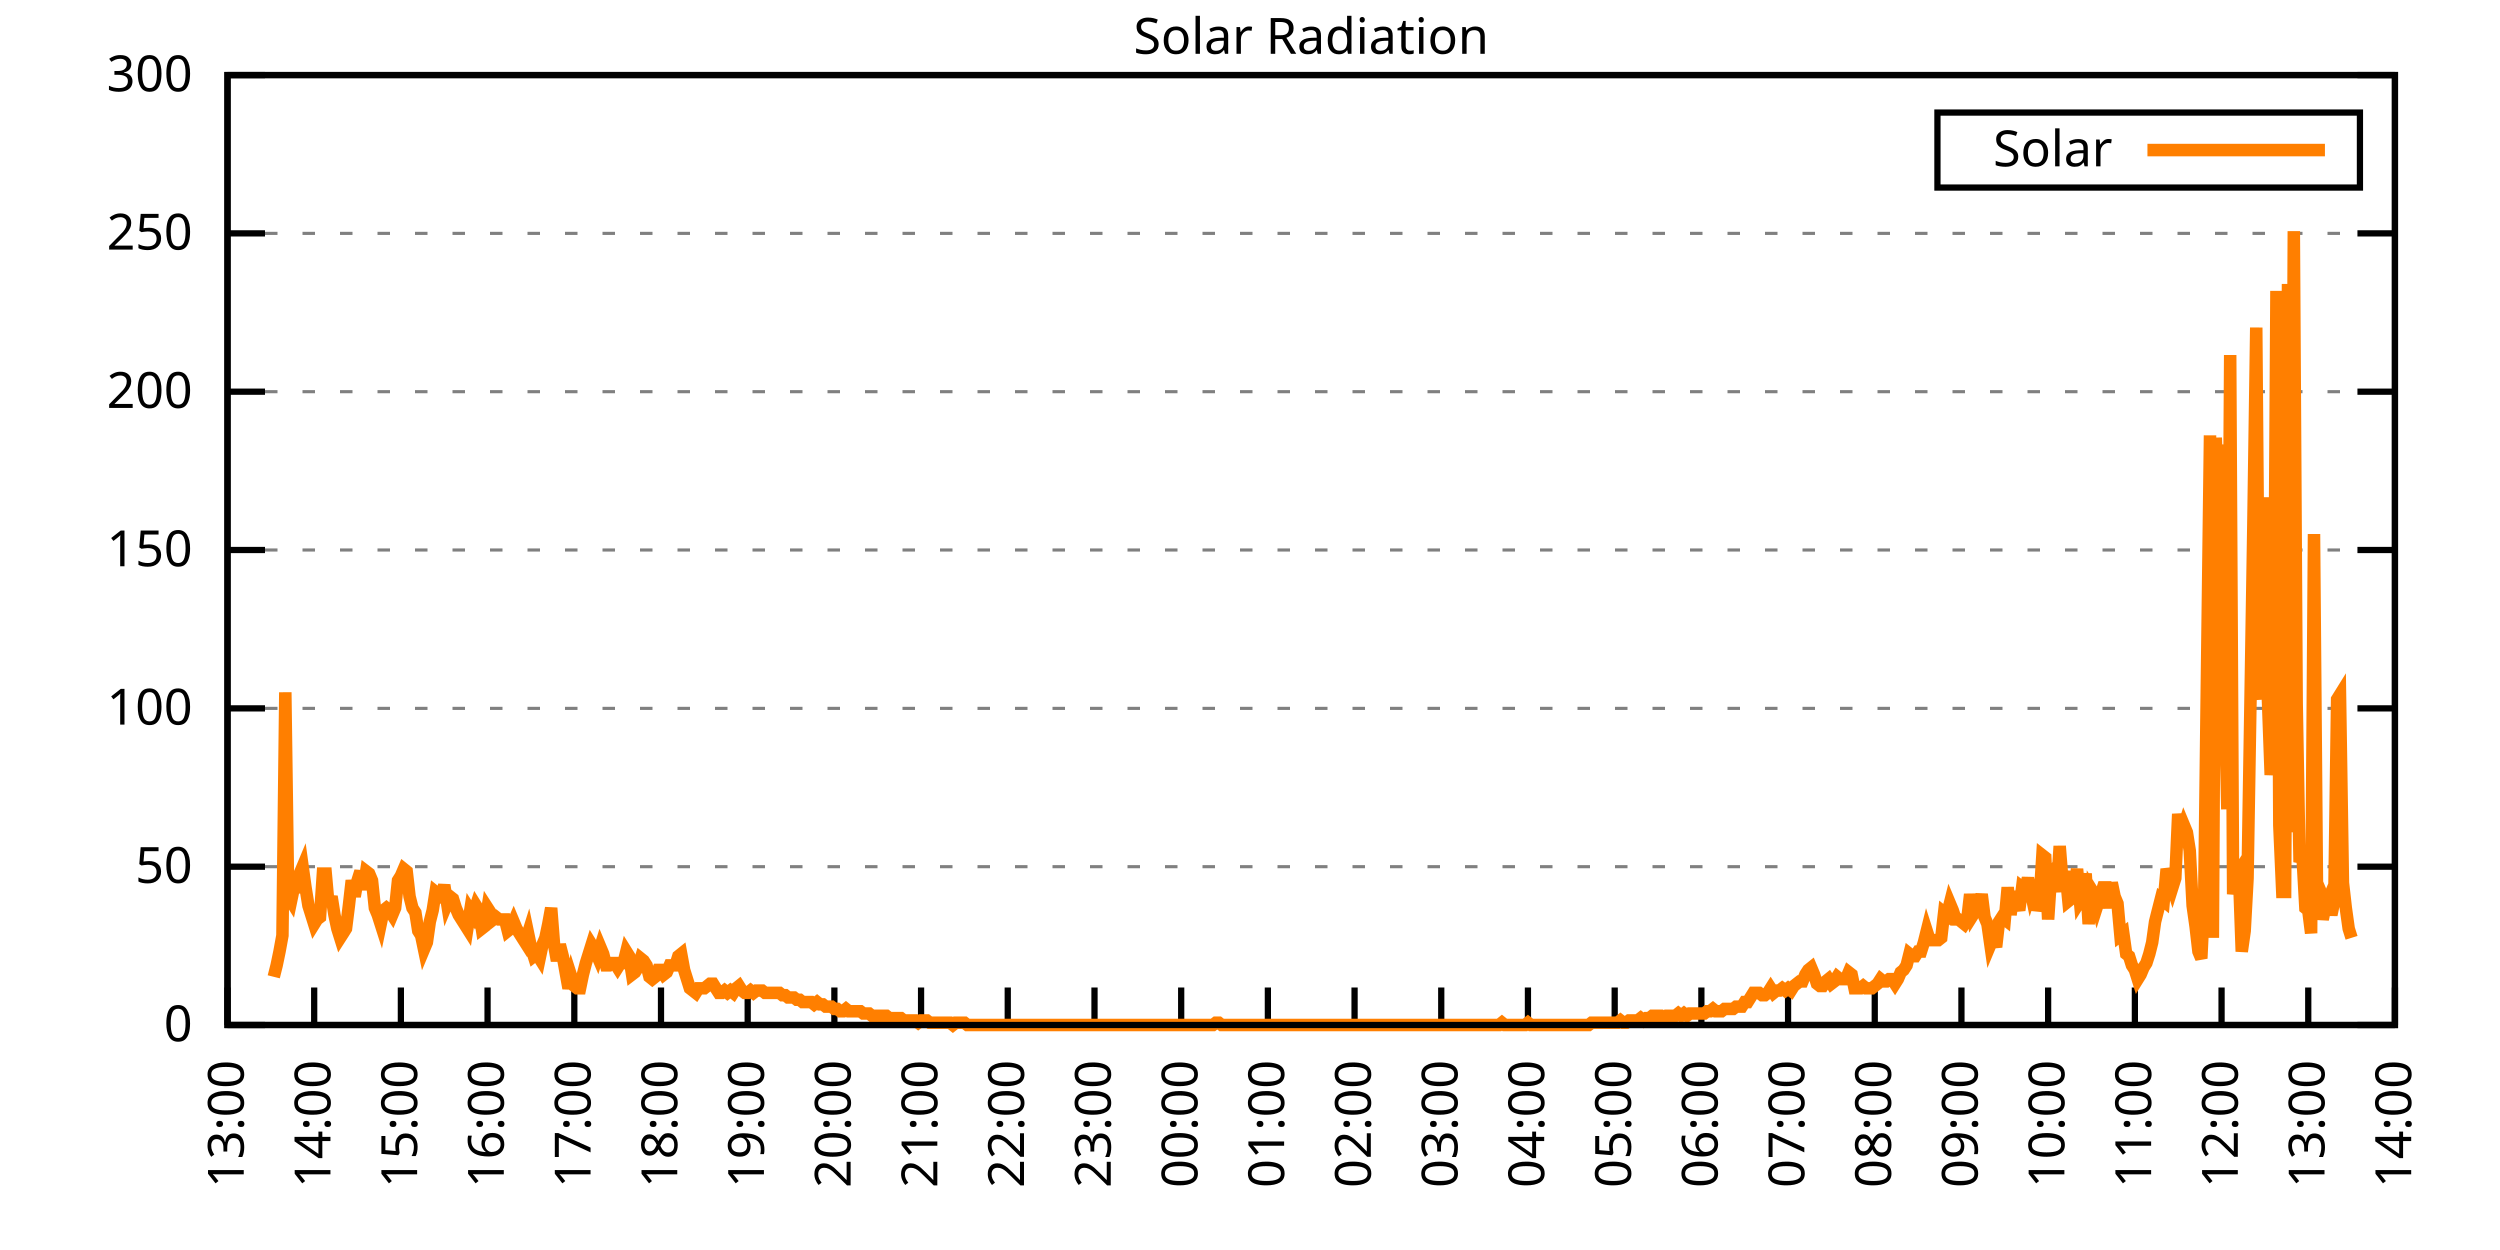
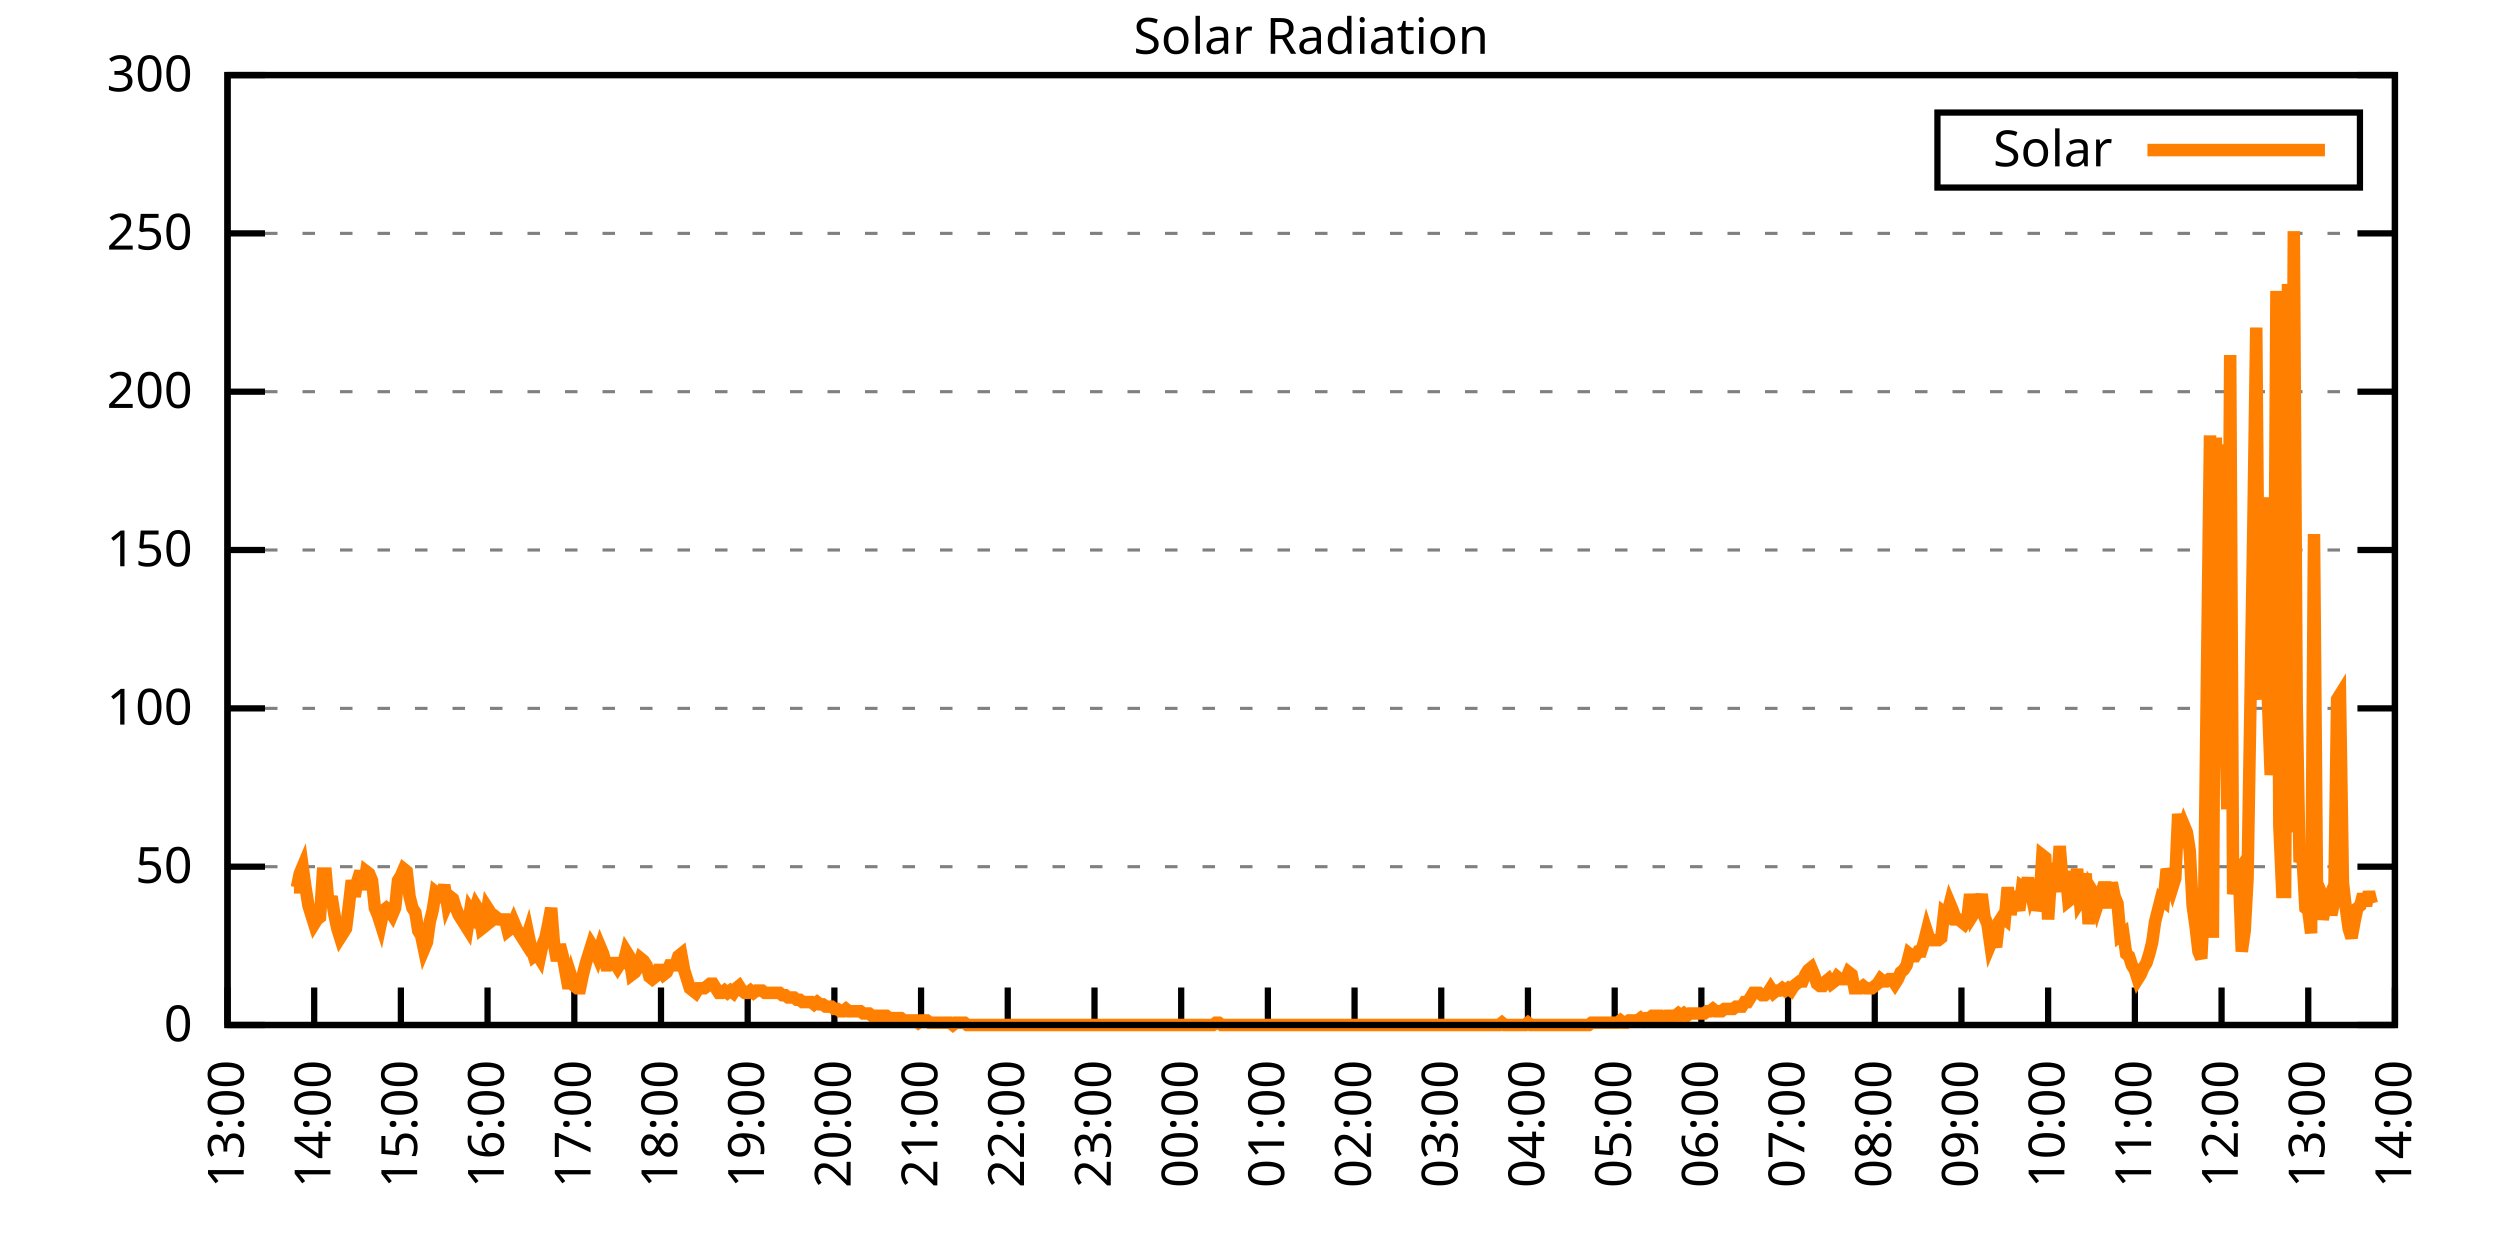
<svg xmlns="http://www.w3.org/2000/svg" xmlns:xlink="http://www.w3.org/1999/xlink" width="400" height="200" viewBox="0 0 400 200">
  <g id="gnuplot_canvas">
    <rect x="0" y="0" width="400" height="200" fill="none" />
    <defs>
      <circle id="gpDot" r="0.5" stroke-width="0.5" stroke="currentColor" />
      <path id="gpPt0" stroke-width="0.333" stroke="currentColor" d="M-1,0 h2 M0,-1 v2" />
      <path id="gpPt1" stroke-width="0.333" stroke="currentColor" d="M-1,-1 L1,1 M1,-1 L-1,1" />
      <path id="gpPt2" stroke-width="0.333" stroke="currentColor" d="M-1,0 L1,0 M0,-1 L0,1 M-1,-1 L1,1 M-1,1 L1,-1" />
      <rect id="gpPt3" stroke-width="0.333" stroke="currentColor" x="-1" y="-1" width="2" height="2" />
      <rect id="gpPt4" stroke-width="0.333" stroke="currentColor" fill="currentColor" x="-1" y="-1" width="2" height="2" />
      <circle id="gpPt5" stroke-width="0.333" stroke="currentColor" cx="0" cy="0" r="1" />
      <use xlink:href="#gpPt5" id="gpPt6" fill="currentColor" stroke="none" />
      <path id="gpPt7" stroke-width="0.333" stroke="currentColor" d="M0,-1.33 L-1.33,0.67 L1.33,0.67 z" />
      <use xlink:href="#gpPt7" id="gpPt8" fill="currentColor" stroke="none" />
      <use xlink:href="#gpPt7" id="gpPt9" stroke="currentColor" transform="rotate(180)" />
      <use xlink:href="#gpPt9" id="gpPt10" fill="currentColor" stroke="none" />
      <use xlink:href="#gpPt3" id="gpPt11" stroke="currentColor" transform="rotate(45)" />
      <use xlink:href="#gpPt11" id="gpPt12" fill="currentColor" stroke="none" />
      <path id="gpPt13" stroke-width="0.333" stroke="currentColor" d="M0,1.330 L1.265,0.411 L0.782,-1.067 L-0.782,-1.076 L-1.265,0.411 z" />
      <use xlink:href="#gpPt13" id="gpPt14" fill="currentColor" stroke="none" />
      <filter id="textbox" filterUnits="objectBoundingBox" x="0" y="0" height="1" width="1">
        <feFlood flood-color="white" flood-opacity="1" result="bgnd" />
        <feComposite in="SourceGraphic" in2="bgnd" operator="atop" />
      </filter>
      <filter id="greybox" filterUnits="objectBoundingBox" x="0" y="0" height="1" width="1">
        <feFlood flood-color="lightgrey" flood-opacity="1" result="grey" />
        <feComposite in="SourceGraphic" in2="grey" operator="atop" />
      </filter>
    </defs>
    <g fill="none" color="white" stroke="currentColor" stroke-width="1.00" stroke-linecap="butt" stroke-linejoin="miter">
</g>
    <g fill="none" color="black" stroke="currentColor" stroke-width="1.00" stroke-linecap="butt" stroke-linejoin="miter">
      <g stroke="none" shape-rendering="crispEdges">
        <polygon fill="rgb(255, 255, 255)" points="36.40,164.00 383.18,164.00 383.18,12.02 36.40,12.02 " />
      </g>
    </g>
    <g fill="none" color="black" stroke="currentColor" stroke-width="1.00" stroke-linecap="butt" stroke-linejoin="miter">
</g>
    <g fill="none" color="black" stroke="black" stroke-width="0.50" stroke-linecap="butt" stroke-linejoin="miter">
</g>
    <g fill="none" color="gray" stroke="currentColor" stroke-width="0.50" stroke-linecap="butt" stroke-linejoin="miter">
      <path stroke="gray" stroke-dasharray="2,4" class="gridline" d="M36.40,164.00 L383.19,164.00  " />
    </g>
    <g fill="none" color="gray" stroke="gray" stroke-width="1.00" stroke-linecap="butt" stroke-linejoin="miter">
</g>
    <g fill="none" color="black" stroke="currentColor" stroke-width="1.00" stroke-linecap="butt" stroke-linejoin="miter">
      <path stroke="black" d="M36.40,164.00 L42.40,164.00 M383.19,164.00 L377.19,164.00  " />
      <g transform="translate(30.80,166.60)" stroke="none" fill="black" font-family="Sans" font-size="8.00" text-anchor="end">
        <text>
          <tspan font-family="Sans"> 0</tspan>
        </text>
      </g>
    </g>
    <g fill="none" color="black" stroke="currentColor" stroke-width="1.00" stroke-linecap="butt" stroke-linejoin="miter">
</g>
    <g fill="none" color="black" stroke="black" stroke-width="0.50" stroke-linecap="butt" stroke-linejoin="miter">
</g>
    <g fill="none" color="gray" stroke="currentColor" stroke-width="0.50" stroke-linecap="butt" stroke-linejoin="miter">
      <path stroke="gray" stroke-dasharray="2,4" class="gridline" d="M36.40,138.67 L383.19,138.67  " />
    </g>
    <g fill="none" color="gray" stroke="gray" stroke-width="1.00" stroke-linecap="butt" stroke-linejoin="miter">
</g>
    <g fill="none" color="black" stroke="currentColor" stroke-width="1.00" stroke-linecap="butt" stroke-linejoin="miter">
      <path stroke="black" d="M36.40,138.67 L42.40,138.67 M383.19,138.67 L377.19,138.67  " />
      <g transform="translate(30.80,141.27)" stroke="none" fill="black" font-family="Sans" font-size="8.00" text-anchor="end">
        <text>
          <tspan font-family="Sans"> 50</tspan>
        </text>
      </g>
    </g>
    <g fill="none" color="black" stroke="currentColor" stroke-width="1.00" stroke-linecap="butt" stroke-linejoin="miter">
</g>
    <g fill="none" color="black" stroke="black" stroke-width="0.50" stroke-linecap="butt" stroke-linejoin="miter">
</g>
    <g fill="none" color="gray" stroke="currentColor" stroke-width="0.50" stroke-linecap="butt" stroke-linejoin="miter">
      <path stroke="gray" stroke-dasharray="2,4" class="gridline" d="M36.40,113.34 L383.19,113.34  " />
    </g>
    <g fill="none" color="gray" stroke="gray" stroke-width="1.00" stroke-linecap="butt" stroke-linejoin="miter">
</g>
    <g fill="none" color="black" stroke="currentColor" stroke-width="1.00" stroke-linecap="butt" stroke-linejoin="miter">
      <path stroke="black" d="M36.40,113.34 L42.40,113.34 M383.19,113.34 L377.19,113.34  " />
      <g transform="translate(30.80,115.94)" stroke="none" fill="black" font-family="Sans" font-size="8.00" text-anchor="end">
        <text>
          <tspan font-family="Sans"> 100</tspan>
        </text>
      </g>
    </g>
    <g fill="none" color="black" stroke="currentColor" stroke-width="1.00" stroke-linecap="butt" stroke-linejoin="miter">
</g>
    <g fill="none" color="black" stroke="black" stroke-width="0.50" stroke-linecap="butt" stroke-linejoin="miter">
</g>
    <g fill="none" color="gray" stroke="currentColor" stroke-width="0.50" stroke-linecap="butt" stroke-linejoin="miter">
      <path stroke="gray" stroke-dasharray="2,4" class="gridline" d="M36.40,88.00 L383.19,88.00  " />
    </g>
    <g fill="none" color="gray" stroke="gray" stroke-width="1.00" stroke-linecap="butt" stroke-linejoin="miter">
</g>
    <g fill="none" color="black" stroke="currentColor" stroke-width="1.00" stroke-linecap="butt" stroke-linejoin="miter">
      <path stroke="black" d="M36.40,88.00 L42.40,88.00 M383.19,88.00 L377.19,88.00  " />
      <g transform="translate(30.80,90.60)" stroke="none" fill="black" font-family="Sans" font-size="8.00" text-anchor="end">
        <text>
          <tspan font-family="Sans"> 150</tspan>
        </text>
      </g>
    </g>
    <g fill="none" color="black" stroke="currentColor" stroke-width="1.00" stroke-linecap="butt" stroke-linejoin="miter">
</g>
    <g fill="none" color="black" stroke="black" stroke-width="0.50" stroke-linecap="butt" stroke-linejoin="miter">
</g>
    <g fill="none" color="gray" stroke="currentColor" stroke-width="0.50" stroke-linecap="butt" stroke-linejoin="miter">
      <path stroke="gray" stroke-dasharray="2,4" class="gridline" d="M36.40,62.67 L383.19,62.67  " />
    </g>
    <g fill="none" color="gray" stroke="gray" stroke-width="1.00" stroke-linecap="butt" stroke-linejoin="miter">
</g>
    <g fill="none" color="black" stroke="currentColor" stroke-width="1.00" stroke-linecap="butt" stroke-linejoin="miter">
      <path stroke="black" d="M36.40,62.67 L42.40,62.67 M383.19,62.67 L377.19,62.67  " />
      <g transform="translate(30.80,65.27)" stroke="none" fill="black" font-family="Sans" font-size="8.00" text-anchor="end">
        <text>
          <tspan font-family="Sans"> 200</tspan>
        </text>
      </g>
    </g>
    <g fill="none" color="black" stroke="currentColor" stroke-width="1.00" stroke-linecap="butt" stroke-linejoin="miter">
</g>
    <g fill="none" color="black" stroke="black" stroke-width="0.50" stroke-linecap="butt" stroke-linejoin="miter">
</g>
    <g fill="none" color="gray" stroke="currentColor" stroke-width="0.50" stroke-linecap="butt" stroke-linejoin="miter">
      <path stroke="gray" stroke-dasharray="2,4" class="gridline" d="M36.40,37.34 L383.19,37.34  " />
    </g>
    <g fill="none" color="gray" stroke="gray" stroke-width="1.00" stroke-linecap="butt" stroke-linejoin="miter">
</g>
    <g fill="none" color="black" stroke="currentColor" stroke-width="1.00" stroke-linecap="butt" stroke-linejoin="miter">
      <path stroke="black" d="M36.40,37.34 L42.40,37.34 M383.19,37.34 L377.19,37.34  " />
      <g transform="translate(30.80,39.94)" stroke="none" fill="black" font-family="Sans" font-size="8.00" text-anchor="end">
        <text>
          <tspan font-family="Sans"> 250</tspan>
        </text>
      </g>
    </g>
    <g fill="none" color="black" stroke="currentColor" stroke-width="1.00" stroke-linecap="butt" stroke-linejoin="miter">
</g>
    <g fill="none" color="black" stroke="black" stroke-width="0.50" stroke-linecap="butt" stroke-linejoin="miter">
</g>
    <g fill="none" color="gray" stroke="currentColor" stroke-width="0.50" stroke-linecap="butt" stroke-linejoin="miter">
      <path stroke="gray" stroke-dasharray="2,4" class="gridline" d="M36.40,12.01 L383.19,12.01  " />
    </g>
    <g fill="none" color="gray" stroke="gray" stroke-width="1.00" stroke-linecap="butt" stroke-linejoin="miter">
</g>
    <g fill="none" color="black" stroke="currentColor" stroke-width="1.00" stroke-linecap="butt" stroke-linejoin="miter">
      <path stroke="black" d="M36.40,12.01 L42.40,12.01 M383.19,12.01 L377.19,12.01  " />
      <g transform="translate(30.80,14.61)" stroke="none" fill="black" font-family="Sans" font-size="8.00" text-anchor="end">
        <text>
          <tspan font-family="Sans"> 300</tspan>
        </text>
      </g>
    </g>
    <g fill="none" color="black" stroke="currentColor" stroke-width="1.00" stroke-linecap="butt" stroke-linejoin="miter">
      <path stroke="black" d="M36.40,164.00 L36.40,158.00  " />
      <g transform="translate(39.00,169.60) rotate(270.00)" stroke="none" fill="black" font-family="Sans" font-size="8.00" text-anchor="end">
        <text>
          <tspan font-family="Sans">13:00</tspan>
        </text>
      </g>
    </g>
    <g fill="none" color="black" stroke="currentColor" stroke-width="1.00" stroke-linecap="butt" stroke-linejoin="miter">
      <path stroke="black" d="M50.27,164.00 L50.27,158.00  " />
      <g transform="translate(52.87,169.60) rotate(270.00)" stroke="none" fill="black" font-family="Sans" font-size="8.00" text-anchor="end">
        <text>
          <tspan font-family="Sans">14:00</tspan>
        </text>
      </g>
    </g>
    <g fill="none" color="black" stroke="currentColor" stroke-width="1.00" stroke-linecap="butt" stroke-linejoin="miter">
      <path stroke="black" d="M64.14,164.00 L64.14,158.00  " />
      <g transform="translate(66.74,169.60) rotate(270.00)" stroke="none" fill="black" font-family="Sans" font-size="8.00" text-anchor="end">
        <text>
          <tspan font-family="Sans">15:00</tspan>
        </text>
      </g>
    </g>
    <g fill="none" color="black" stroke="currentColor" stroke-width="1.00" stroke-linecap="butt" stroke-linejoin="miter">
      <path stroke="black" d="M78.01,164.00 L78.01,158.00  " />
      <g transform="translate(80.61,169.60) rotate(270.00)" stroke="none" fill="black" font-family="Sans" font-size="8.00" text-anchor="end">
        <text>
          <tspan font-family="Sans">16:00</tspan>
        </text>
      </g>
    </g>
    <g fill="none" color="black" stroke="currentColor" stroke-width="1.00" stroke-linecap="butt" stroke-linejoin="miter">
      <path stroke="black" d="M91.89,164.00 L91.89,158.00  " />
      <g transform="translate(94.49,169.60) rotate(270.00)" stroke="none" fill="black" font-family="Sans" font-size="8.00" text-anchor="end">
        <text>
          <tspan font-family="Sans">17:00</tspan>
        </text>
      </g>
    </g>
    <g fill="none" color="black" stroke="currentColor" stroke-width="1.00" stroke-linecap="butt" stroke-linejoin="miter">
      <path stroke="black" d="M105.76,164.00 L105.76,158.00  " />
      <g transform="translate(108.36,169.60) rotate(270.00)" stroke="none" fill="black" font-family="Sans" font-size="8.00" text-anchor="end">
        <text>
          <tspan font-family="Sans">18:00</tspan>
        </text>
      </g>
    </g>
    <g fill="none" color="black" stroke="currentColor" stroke-width="1.00" stroke-linecap="butt" stroke-linejoin="miter">
      <path stroke="black" d="M119.63,164.00 L119.63,158.00  " />
      <g transform="translate(122.23,169.60) rotate(270.00)" stroke="none" fill="black" font-family="Sans" font-size="8.00" text-anchor="end">
        <text>
          <tspan font-family="Sans">19:00</tspan>
        </text>
      </g>
    </g>
    <g fill="none" color="black" stroke="currentColor" stroke-width="1.00" stroke-linecap="butt" stroke-linejoin="miter">
      <path stroke="black" d="M133.50,164.00 L133.50,158.00  " />
      <g transform="translate(136.10,169.60) rotate(270.00)" stroke="none" fill="black" font-family="Sans" font-size="8.00" text-anchor="end">
        <text>
          <tspan font-family="Sans">20:00</tspan>
        </text>
      </g>
    </g>
    <g fill="none" color="black" stroke="currentColor" stroke-width="1.00" stroke-linecap="butt" stroke-linejoin="miter">
      <path stroke="black" d="M147.37,164.00 L147.37,158.00  " />
      <g transform="translate(149.97,169.60) rotate(270.00)" stroke="none" fill="black" font-family="Sans" font-size="8.00" text-anchor="end">
        <text>
          <tspan font-family="Sans">21:00</tspan>
        </text>
      </g>
    </g>
    <g fill="none" color="black" stroke="currentColor" stroke-width="1.00" stroke-linecap="butt" stroke-linejoin="miter">
      <path stroke="black" d="M161.24,164.00 L161.24,158.00  " />
      <g transform="translate(163.84,169.60) rotate(270.00)" stroke="none" fill="black" font-family="Sans" font-size="8.00" text-anchor="end">
        <text>
          <tspan font-family="Sans">22:00</tspan>
        </text>
      </g>
    </g>
    <g fill="none" color="black" stroke="currentColor" stroke-width="1.00" stroke-linecap="butt" stroke-linejoin="miter">
      <path stroke="black" d="M175.12,164.00 L175.12,158.00  " />
      <g transform="translate(177.72,169.60) rotate(270.00)" stroke="none" fill="black" font-family="Sans" font-size="8.00" text-anchor="end">
        <text>
          <tspan font-family="Sans">23:00</tspan>
        </text>
      </g>
    </g>
    <g fill="none" color="black" stroke="currentColor" stroke-width="1.00" stroke-linecap="butt" stroke-linejoin="miter">
      <path stroke="black" d="M188.99,164.00 L188.99,158.00  " />
      <g transform="translate(191.59,169.60) rotate(270.00)" stroke="none" fill="black" font-family="Sans" font-size="8.00" text-anchor="end">
        <text>
          <tspan font-family="Sans">00:00</tspan>
        </text>
      </g>
    </g>
    <g fill="none" color="black" stroke="currentColor" stroke-width="1.00" stroke-linecap="butt" stroke-linejoin="miter">
      <path stroke="black" d="M202.86,164.00 L202.86,158.00  " />
      <g transform="translate(205.46,169.60) rotate(270.00)" stroke="none" fill="black" font-family="Sans" font-size="8.00" text-anchor="end">
        <text>
          <tspan font-family="Sans">01:00</tspan>
        </text>
      </g>
    </g>
    <g fill="none" color="black" stroke="currentColor" stroke-width="1.00" stroke-linecap="butt" stroke-linejoin="miter">
      <path stroke="black" d="M216.73,164.00 L216.73,158.00  " />
      <g transform="translate(219.33,169.60) rotate(270.00)" stroke="none" fill="black" font-family="Sans" font-size="8.00" text-anchor="end">
        <text>
          <tspan font-family="Sans">02:00</tspan>
        </text>
      </g>
    </g>
    <g fill="none" color="black" stroke="currentColor" stroke-width="1.00" stroke-linecap="butt" stroke-linejoin="miter">
      <path stroke="black" d="M230.60,164.00 L230.60,158.00  " />
      <g transform="translate(233.20,169.60) rotate(270.00)" stroke="none" fill="black" font-family="Sans" font-size="8.00" text-anchor="end">
        <text>
          <tspan font-family="Sans">03:00</tspan>
        </text>
      </g>
    </g>
    <g fill="none" color="black" stroke="currentColor" stroke-width="1.00" stroke-linecap="butt" stroke-linejoin="miter">
      <path stroke="black" d="M244.47,164.00 L244.47,158.00  " />
      <g transform="translate(247.07,169.60) rotate(270.00)" stroke="none" fill="black" font-family="Sans" font-size="8.00" text-anchor="end">
        <text>
          <tspan font-family="Sans">04:00</tspan>
        </text>
      </g>
    </g>
    <g fill="none" color="black" stroke="currentColor" stroke-width="1.00" stroke-linecap="butt" stroke-linejoin="miter">
      <path stroke="black" d="M258.35,164.00 L258.35,158.00  " />
      <g transform="translate(260.95,169.60) rotate(270.00)" stroke="none" fill="black" font-family="Sans" font-size="8.00" text-anchor="end">
        <text>
          <tspan font-family="Sans">05:00</tspan>
        </text>
      </g>
    </g>
    <g fill="none" color="black" stroke="currentColor" stroke-width="1.00" stroke-linecap="butt" stroke-linejoin="miter">
      <path stroke="black" d="M272.22,164.00 L272.22,158.00  " />
      <g transform="translate(274.82,169.60) rotate(270.00)" stroke="none" fill="black" font-family="Sans" font-size="8.00" text-anchor="end">
        <text>
          <tspan font-family="Sans">06:00</tspan>
        </text>
      </g>
    </g>
    <g fill="none" color="black" stroke="currentColor" stroke-width="1.00" stroke-linecap="butt" stroke-linejoin="miter">
      <path stroke="black" d="M286.09,164.00 L286.09,158.00  " />
      <g transform="translate(288.69,169.60) rotate(270.00)" stroke="none" fill="black" font-family="Sans" font-size="8.00" text-anchor="end">
        <text>
          <tspan font-family="Sans">07:00</tspan>
        </text>
      </g>
    </g>
    <g fill="none" color="black" stroke="currentColor" stroke-width="1.00" stroke-linecap="butt" stroke-linejoin="miter">
      <path stroke="black" d="M299.96,164.00 L299.96,158.00  " />
      <g transform="translate(302.56,169.60) rotate(270.00)" stroke="none" fill="black" font-family="Sans" font-size="8.00" text-anchor="end">
        <text>
          <tspan font-family="Sans">08:00</tspan>
        </text>
      </g>
    </g>
    <g fill="none" color="black" stroke="currentColor" stroke-width="1.00" stroke-linecap="butt" stroke-linejoin="miter">
      <path stroke="black" d="M313.83,164.00 L313.83,158.00  " />
      <g transform="translate(316.43,169.60) rotate(270.00)" stroke="none" fill="black" font-family="Sans" font-size="8.00" text-anchor="end">
        <text>
          <tspan font-family="Sans">09:00</tspan>
        </text>
      </g>
    </g>
    <g fill="none" color="black" stroke="currentColor" stroke-width="1.00" stroke-linecap="butt" stroke-linejoin="miter">
      <path stroke="black" d="M327.70,164.00 L327.70,158.00  " />
      <g transform="translate(330.30,169.60) rotate(270.00)" stroke="none" fill="black" font-family="Sans" font-size="8.00" text-anchor="end">
        <text>
          <tspan font-family="Sans">10:00</tspan>
        </text>
      </g>
    </g>
    <g fill="none" color="black" stroke="currentColor" stroke-width="1.00" stroke-linecap="butt" stroke-linejoin="miter">
      <path stroke="black" d="M341.58,164.00 L341.58,158.00  " />
      <g transform="translate(344.18,169.60) rotate(270.00)" stroke="none" fill="black" font-family="Sans" font-size="8.00" text-anchor="end">
        <text>
          <tspan font-family="Sans">11:00</tspan>
        </text>
      </g>
    </g>
    <g fill="none" color="black" stroke="currentColor" stroke-width="1.00" stroke-linecap="butt" stroke-linejoin="miter">
      <path stroke="black" d="M355.45,164.00 L355.45,158.00  " />
      <g transform="translate(358.05,169.60) rotate(270.00)" stroke="none" fill="black" font-family="Sans" font-size="8.00" text-anchor="end">
        <text>
          <tspan font-family="Sans">12:00</tspan>
        </text>
      </g>
    </g>
    <g fill="none" color="black" stroke="currentColor" stroke-width="1.00" stroke-linecap="butt" stroke-linejoin="miter">
      <path stroke="black" d="M369.32,164.00 L369.32,158.00  " />
      <g transform="translate(371.92,169.60) rotate(270.00)" stroke="none" fill="black" font-family="Sans" font-size="8.00" text-anchor="end">
        <text>
          <tspan font-family="Sans">13:00</tspan>
        </text>
      </g>
    </g>
    <g fill="none" color="black" stroke="currentColor" stroke-width="1.00" stroke-linecap="butt" stroke-linejoin="miter">
      <path stroke="black" d="M383.19,164.00 L383.19,158.00  " />
      <g transform="translate(385.79,169.60) rotate(270.00)" stroke="none" fill="black" font-family="Sans" font-size="8.00" text-anchor="end">
        <text>
          <tspan font-family="Sans">14:00</tspan>
        </text>
      </g>
    </g>
    <g fill="none" color="black" stroke="currentColor" stroke-width="1.00" stroke-linecap="butt" stroke-linejoin="miter">
</g>
    <g fill="none" color="black" stroke="currentColor" stroke-width="1.00" stroke-linecap="butt" stroke-linejoin="miter">
      <path stroke="black" d="M36.40,12.01 L36.40,164.00 L383.19,164.00 L383.19,12.01 L36.40,12.01 Z  " />
    </g>
    <g fill="none" color="black" stroke="currentColor" stroke-width="1.00" stroke-linecap="butt" stroke-linejoin="miter">
</g>
    <g fill="none" color="black" stroke="currentColor" stroke-width="1.00" stroke-linecap="butt" stroke-linejoin="miter">
      <path stroke="black" d="M309.99,30.01 L309.99,18.01 L377.59,18.01 L377.59,30.01 L309.99,30.01 Z  " />
    </g>
    <g id="Solar_Radiation_plot_1">
      <g fill="none" color="white" stroke="black" stroke-width="2.00" stroke-linecap="butt" stroke-linejoin="miter">
</g>
      <g fill="none" color="black" stroke="currentColor" stroke-width="2.00" stroke-linecap="butt" stroke-linejoin="miter">
        <g transform="translate(337.99,26.61)" stroke="none" fill="black" font-family="Sans" font-size="8.00" text-anchor="end">
          <text>
            <tspan font-family="Sans">Solar</tspan>
          </text>
        </g>
      </g>
      <g fill="none" color="black" stroke="currentColor" stroke-width="2.00" stroke-linecap="butt" stroke-linejoin="miter">
-         <path stroke="rgb(255, 127,   0)" d="M343.59,24.01 L371.99,24.01 M43.80,156.29 L44.26,154.46 L44.72,152.25 L45.19,149.68 L45.65,110.77 L46.11,143.44   L46.57,144.18 L47.03,141.98 L47.50,141.98 L47.96,139.77 L48.42,138.67 L48.88,141.98 L49.35,144.91 L49.81,146.38   L50.27,147.85 L50.73,147.11 L51.20,146.75 L51.66,139.77 L52.12,139.77 L52.58,144.91 L53.05,143.44 L53.51,146.38   L53.97,148.58 L54.43,150.05 L54.90,149.32 L55.36,148.58 L55.82,144.91 L56.28,140.87 L56.75,143.44 L57.21,140.87   L57.67,139.41 L58.13,142.34 L58.59,139.41 L59.06,139.77 L59.52,140.87 L59.98,145.28 L60.44,146.38 L60.91,147.85   L61.37,145.65 L61.83,145.28 L62.29,145.65 L62.76,146.38 L63.22,145.28 L63.68,140.87 L64.14,140.14 L64.61,139.04   L65.07,139.41 L65.53,143.44 L65.99,145.28 L66.46,146.01 L66.92,148.95 L67.38,149.68 L67.84,151.89 L68.30,150.79   L68.77,147.48 L69.23,145.65 L69.69,142.71 L70.15,143.08 L70.62,143.44 L71.08,141.61 L71.54,144.55 L72.00,143.44   L72.47,143.81 L72.93,145.28 L73.39,146.38 L73.85,147.11 L74.32,147.85 L74.78,148.58 L75.24,145.65 L75.70,146.38   L76.17,144.91 L76.63,145.65 L77.09,148.58 L77.55,148.22 L78.01,145.28 L78.48,146.01 L78.94,147.11 L79.40,146.75   L79.86,147.11 L80.33,147.11 L80.79,147.11 L81.25,148.95 L81.71,148.58 L82.18,147.48 L82.64,148.58 L83.10,149.32   L83.56,150.05 L84.03,150.79 L84.49,149.32 L84.95,151.52 L85.41,152.99 L85.88,152.62 L86.34,153.35 L86.80,151.15   L87.26,150.05 L87.72,147.85 L88.19,145.28 L88.65,151.15 L89.11,153.72 L89.57,151.15 L90.04,152.99 L90.50,155.56   L90.96,158.13 L91.42,156.29 L91.89,157.76 L92.35,158.13 L92.81,158.13 L93.27,155.92 L93.74,154.09 L94.20,152.62   L94.66,151.15 L95.12,151.89 L95.59,152.99 L96.05,151.52 L96.51,152.62 L96.97,154.46 L97.44,154.46 L97.90,154.09   L98.36,154.09 L98.82,154.82 L99.28,154.09 L99.75,154.09 L100.21,152.25 L100.67,152.99 L101.13,155.92 L101.60,155.56   L102.06,154.82 L102.52,153.35 L102.98,153.72 L103.45,154.46 L103.91,156.29 L104.37,156.66 L104.83,156.29 L105.30,155.19   L105.76,155.19 L106.22,155.92 L106.68,155.56 L107.15,154.46 L107.61,154.46 L108.07,154.46 L108.53,152.99 L108.99,152.62   L109.46,155.19 L109.92,156.66 L110.38,158.13 L110.84,158.49 L111.31,158.86 L111.77,158.13 L112.23,158.13 L112.69,158.13   L113.16,157.76 L113.62,157.39 L114.08,157.39 L114.54,158.13 L115.01,158.86 L115.47,158.86 L115.93,158.49 L116.39,158.86   L116.86,158.49 L117.32,158.86 L117.78,158.13 L118.24,157.76 L118.70,158.49 L119.17,158.86 L119.63,158.86 L120.09,158.49   L120.55,158.86 L121.02,158.49 L121.48,158.49 L121.94,158.49 L122.40,158.86 L122.87,158.86 L123.33,158.86 L123.79,158.86   L124.25,158.86 L124.72,158.86 L125.18,159.23 L125.64,159.23 L126.10,159.60 L126.57,159.60 L127.03,159.60 L127.49,159.96   L127.95,159.96 L128.41,160.33 L128.88,160.33 L129.34,160.33 L129.80,160.33 L130.26,160.70 L130.73,160.33 L131.19,160.70   L131.65,160.70 L132.11,161.06 L132.58,161.06 L133.04,161.06 L133.50,161.43 L133.96,161.43 L134.43,161.80 L134.89,161.80   L135.35,161.43 L135.81,161.80 L136.28,161.80 L136.74,161.80 L137.20,161.80 L137.66,161.80 L138.13,162.16 L138.59,162.16   L139.05,162.16 L139.51,162.53 L139.97,162.53 L140.44,162.53 L140.90,162.53 L141.36,162.53 L141.82,162.53 L142.29,162.90   L142.75,162.90 L143.21,162.90 L143.67,162.90 L144.14,162.90 L144.60,163.27 L145.06,163.27 L145.52,163.27 L145.99,163.27   L146.45,163.27 L146.91,163.63 L147.37,163.27 L147.84,163.27 L148.30,163.27 L148.76,163.63 L149.22,163.63 L149.68,163.63   L150.15,163.63 L150.61,163.63 L151.07,163.63 L151.53,163.63 L152.00,163.63 L152.46,164.00 L152.92,163.63 L153.38,163.63   L153.85,163.63 L154.31,163.63 L154.77,164.00 L155.23,164.00 L155.70,164.00 L156.16,164.00 L156.62,164.00 L157.08,164.00   L157.55,164.00 L158.01,164.00 L158.47,164.00 L158.93,164.00 L159.39,164.00 L159.86,164.00 L160.32,164.00 L160.78,164.00   L161.24,164.00 L161.71,164.00 L162.17,164.00 L162.63,164.00 L163.09,164.00 L163.56,164.00 L164.02,164.00 L164.48,164.00   L164.94,164.00 L165.41,164.00 L165.87,164.00 L166.33,164.00 L166.79,164.00 L167.26,164.00 L167.72,164.00 L168.18,164.00   L168.64,164.00 L169.10,164.00 L169.57,164.00 L170.03,164.00 L170.49,164.00 L170.95,164.00 L171.42,164.00 L171.88,164.00   L172.34,164.00 L172.80,164.00 L173.27,164.00 L173.73,164.00 L174.19,164.00 L174.65,164.00 L175.12,164.00 L175.58,164.00   L176.04,164.00 L176.50,164.00 L176.97,164.00 L177.43,164.00 L177.89,164.00 L178.35,164.00 L178.82,164.00 L179.28,164.00   L179.74,164.00 L180.20,164.00 L180.66,164.00 L181.13,164.00 L181.59,164.00 L182.05,164.00 L182.51,164.00 L182.98,164.00   L183.44,164.00 L183.90,164.00 L184.36,164.00 L184.83,164.00 L185.29,164.00 L185.75,164.00 L186.21,164.00 L186.68,164.00   L187.14,164.00 L187.60,164.00 L188.06,164.00 L188.53,164.00 L188.99,164.00 L189.45,164.00 L189.91,164.00 L190.37,164.00   L190.84,164.00 L191.30,164.00 L191.76,164.00 L192.22,164.00 L192.69,164.00 L193.15,164.00 L193.61,164.00 L194.07,164.00   L194.54,163.63 L195.00,163.63 L195.46,164.00 L195.92,164.00 L196.39,164.00 L196.85,164.00 L197.31,164.00 L197.77,164.00   L198.24,164.00 L198.70,164.00 L199.16,164.00 L199.62,164.00 L200.08,164.00 L200.55,164.00 L201.01,164.00 L201.47,164.00   L201.93,164.00 L202.40,164.00 L202.86,164.00 L203.32,164.00 L203.78,164.00 L204.25,164.00 L204.71,164.00 L205.17,164.00   L205.63,164.00 L206.10,164.00 L206.56,164.00 L207.02,164.00 L207.48,164.00 L207.95,164.00 L208.41,164.00 L208.87,164.00   L209.33,164.00 L209.80,164.00 L210.26,164.00 L210.72,164.00 L211.18,164.00 L211.64,164.00 L212.11,164.00 L212.57,164.00   L213.03,164.00 L213.49,164.00 L213.96,164.00 L214.42,164.00 L214.88,164.00 L215.34,164.00 L215.81,164.00 L216.27,164.00   L216.73,164.00 L217.19,164.00 L217.66,164.00 L218.12,164.00 L218.58,164.00 L219.04,164.00 L219.51,164.00 L219.97,164.00   L220.43,164.00 L220.89,164.00 L221.35,164.00 L221.82,164.00 L222.28,164.00 L222.74,164.00 L223.20,164.00 L223.67,164.00   L224.13,164.00 L224.59,164.00 L225.05,164.00 L225.52,164.00 L225.98,164.00 L226.44,164.00 L226.90,164.00 L227.37,164.00   L227.83,164.00 L228.29,164.00 L228.75,164.00 L229.22,164.00 L229.68,164.00 L230.14,164.00 L230.60,164.00 L231.06,164.00   L231.53,164.00 L231.99,164.00 L232.45,164.00 L232.91,164.00 L233.38,164.00 L233.84,164.00 L234.30,164.00 L234.76,164.00   L235.23,164.00 L235.69,164.00 L236.15,164.00 L236.61,164.00 L237.08,164.00 L237.54,164.00 L238.00,164.00 L238.46,164.00   L238.93,164.00 L239.39,164.00 L239.85,164.00 L240.31,163.63 L240.77,164.00 L241.24,164.00 L241.70,164.00 L242.16,164.00   L242.62,164.00 L243.09,164.00 L243.55,164.00 L244.01,164.00 L244.47,163.63 L244.94,164.00 L245.40,164.00 L245.86,164.00   L246.32,164.00 L246.79,164.00 L247.25,164.00 L247.71,164.00 L248.17,164.00 L248.64,164.00 L249.10,164.00 L249.56,164.00   L250.02,164.00 L250.49,164.00 L250.95,164.00 L251.41,164.00 L251.87,164.00 L252.33,164.00 L252.80,164.00 L253.26,164.00   L253.72,164.00 L254.18,164.00 L254.65,163.63 L255.11,163.63 L255.57,163.63 L256.03,163.63 L256.50,163.63 L256.96,163.63   L257.42,163.63 L257.88,163.63 L258.35,163.63 L258.81,163.63 L259.27,163.27 L259.73,163.63 L260.20,163.63 L260.66,163.27   L261.12,163.27 L261.58,163.27 L262.04,163.27 L262.51,162.90 L262.97,163.27 L263.43,162.90 L263.89,162.90 L264.36,162.53   L264.82,162.53 L265.28,162.53 L265.74,162.53 L266.21,162.90 L266.67,162.53 L267.13,162.53 L267.59,162.53 L268.06,162.53   L268.52,162.16 L268.98,162.53 L269.44,162.16 L269.91,162.53 L270.37,162.16 L270.83,162.16 L271.29,162.16 L271.75,162.16   L272.22,162.16 L272.68,162.16 L273.14,161.80 L273.60,161.80 L274.07,161.43 L274.53,161.80 L274.99,161.80 L275.45,161.80   L275.92,161.43 L276.38,161.43 L276.84,161.43 L277.30,161.43 L277.77,161.06 L278.23,161.06 L278.69,161.06 L279.15,160.33   L279.62,160.33 L280.08,159.60 L280.54,158.86 L281.00,158.86 L281.46,158.86 L281.93,159.23 L282.39,159.23 L282.85,158.86   L283.31,158.13 L283.78,158.86 L284.24,158.49 L284.70,158.49 L285.16,158.13 L285.63,158.49 L286.09,158.13 L286.55,158.49   L287.01,157.76 L287.48,157.39 L287.94,157.03 L288.40,157.03 L288.86,155.92 L289.33,155.19 L289.79,154.82 L290.25,155.92   L290.71,157.39 L291.18,157.76 L291.64,157.76 L292.10,157.03 L292.56,156.66 L293.02,157.39 L293.49,157.03 L293.95,156.29   L294.41,156.66 L294.87,156.66 L295.34,156.66 L295.80,155.56 L296.26,155.92 L296.72,158.13 L297.19,158.13 L297.65,158.13   L298.11,157.76 L298.57,158.13 L299.04,158.13 L299.50,158.13 L299.96,157.76 L300.42,157.39 L300.89,156.66 L301.35,157.03   L301.81,157.03 L302.27,156.66 L302.73,156.66 L303.20,157.39 L303.66,156.66 L304.12,155.56 L304.58,155.19 L305.05,154.46   L305.51,152.62 L305.97,152.99 L306.43,152.99 L306.90,152.25 L307.36,152.25 L307.82,150.79 L308.28,148.95 L308.75,150.42   L309.21,150.42 L309.67,150.42 L310.13,150.42 L310.60,150.05 L311.06,146.01 L311.52,146.38 L311.98,144.55 L312.44,145.65   L312.91,147.11 L313.37,147.11 L313.83,147.48 L314.29,147.85 L314.76,147.11 L315.22,143.08 L315.68,146.38 L316.14,145.65   L316.61,145.28 L317.07,143.08 L317.53,146.75 L317.99,147.85 L318.46,151.15 L318.92,150.05 L319.38,151.52 L319.84,147.48   L320.31,146.75 L320.77,147.11 L321.23,141.98 L321.69,146.38 L322.15,142.71 L322.62,144.18 L323.08,145.65 L323.54,141.98   L324.00,142.34 L324.47,140.51 L324.93,142.71 L325.39,141.24 L325.85,145.65 L326.32,144.18 L326.78,136.84 L327.24,137.20   L327.70,147.11 L328.17,140.14 L328.63,139.41 L329.09,142.71 L329.55,135.37 L330.02,141.24 L330.48,139.41 L330.94,144.18   L331.40,143.81 L331.87,142.34 L332.33,139.04 L332.79,144.18 L333.25,143.44 L333.71,139.77 L334.18,147.85 L334.64,142.34   L335.10,143.08 L335.56,144.91 L336.03,143.44 L336.49,141.98 L336.95,141.98 L337.41,145.28 L337.88,141.24 L338.34,143.44   L338.80,144.55 L339.26,149.68 L339.73,149.32 L340.19,152.62 L340.65,152.99 L341.11,154.46 L341.58,155.19 L342.04,156.66   L342.50,155.92 L342.96,154.82 L343.42,154.09 L343.89,152.62 L344.35,150.79 L344.81,147.48 L345.27,145.65 L345.74,143.81   L346.20,144.18 L346.66,139.04 L347.12,140.51 L347.59,141.98 L348.05,140.51 L348.51,130.23 L348.97,133.53 L349.44,132.06   L349.90,133.17 L350.36,136.10 L350.82,144.91 L351.29,148.22 L351.75,152.25 L352.21,153.35 L352.67,143.81 L353.13,106.74   L353.60,69.66 L354.06,150.05 L354.52,70.03 L354.98,81.78 L355.45,71.13 L355.91,107.84 L356.37,129.49 L356.83,56.81   L357.30,143.08 L357.76,140.14 L358.22,139.41 L358.68,152.25 L359.15,148.95 L359.61,140.51 L360.07,112.61 L360.53,84.34   L361.00,52.41 L361.46,108.57 L361.92,111.88 L362.38,79.57 L362.84,111.14 L363.31,123.99 L363.77,119.22 L364.23,46.54   L364.69,132.06 L365.16,142.71 L365.62,142.71 L366.08,45.43 L366.54,133.17 L367.01,36.99 L367.47,112.61 L367.93,137.94   L368.39,136.84 L368.86,145.28 L369.32,145.65 L369.78,149.32 L370.24,85.45 L370.71,141.24 L371.17,142.34 L371.63,147.11   L372.09,144.91 L372.56,143.81 L373.02,146.38 L373.48,144.18 L373.94,111.88 L374.40,111.14 L374.87,141.24 L375.33,145.28   L375.79,148.58 L376.25,150.05  " />
+         <path stroke="rgb(255, 127,   0)" d="M343.59,24.01 L371.99,24.01 M47.03,141.98 L47.50,141.98 L47.96,139.77 L48.42,138.67 L48.88,141.98 L49.35,144.91   L49.81,146.38 L50.27,147.85 L50.73,147.11 L51.20,146.75 L51.66,139.77 L52.12,139.77 L52.58,144.91 L53.05,143.44   L53.51,146.38 L53.97,148.58 L54.43,150.05 L54.90,149.32 L55.36,148.58 L55.82,144.91 L56.28,140.87 L56.75,143.44   L57.21,140.87 L57.67,139.41 L58.13,142.34 L58.59,139.41 L59.06,139.77 L59.52,140.87 L59.98,145.28 L60.44,146.38   L60.91,147.85 L61.37,145.65 L61.83,145.28 L62.29,145.65 L62.76,146.38 L63.22,145.28 L63.68,140.87 L64.14,140.14   L64.61,139.04 L65.07,139.41 L65.53,143.44 L65.99,145.28 L66.46,146.01 L66.92,148.95 L67.38,149.68 L67.84,151.89   L68.30,150.79 L68.77,147.48 L69.23,145.65 L69.69,142.71 L70.15,143.08 L70.62,143.44 L71.08,141.61 L71.54,144.55   L72.00,143.44 L72.47,143.81 L72.93,145.28 L73.39,146.38 L73.85,147.11 L74.32,147.85 L74.78,148.58 L75.24,145.65   L75.70,146.38 L76.17,144.91 L76.63,145.65 L77.09,148.58 L77.55,148.22 L78.01,145.28 L78.48,146.01 L78.94,147.11   L79.40,146.75 L79.86,147.11 L80.33,147.11 L80.79,147.11 L81.25,148.95 L81.71,148.58 L82.18,147.48 L82.64,148.58   L83.10,149.32 L83.56,150.05 L84.03,150.79 L84.49,149.32 L84.95,151.52 L85.41,152.99 L85.88,152.62 L86.34,153.35   L86.80,151.15 L87.26,150.05 L87.72,147.85 L88.19,145.28 L88.65,151.15 L89.11,153.72 L89.57,151.15 L90.04,152.99   L90.50,155.56 L90.96,158.13 L91.42,156.29 L91.89,157.76 L92.35,158.13 L92.81,158.13 L93.27,155.92 L93.74,154.09   L94.20,152.62 L94.66,151.15 L95.12,151.89 L95.59,152.99 L96.05,151.52 L96.51,152.62 L96.97,154.46 L97.44,154.46   L97.90,154.09 L98.36,154.09 L98.82,154.82 L99.28,154.09 L99.75,154.09 L100.21,152.25 L100.67,152.99 L101.13,155.92   L101.60,155.56 L102.06,154.82 L102.52,153.35 L102.98,153.72 L103.45,154.46 L103.91,156.29 L104.37,156.66 L104.83,156.29   L105.30,155.19 L105.76,155.19 L106.22,155.92 L106.68,155.56 L107.15,154.46 L107.61,154.46 L108.07,154.46 L108.53,152.99   L108.99,152.62 L109.46,155.19 L109.92,156.66 L110.38,158.13 L110.84,158.49 L111.31,158.86 L111.77,158.13 L112.23,158.13   L112.69,158.13 L113.16,157.76 L113.62,157.39 L114.08,157.39 L114.54,158.13 L115.01,158.86 L115.47,158.86 L115.93,158.49   L116.39,158.86 L116.86,158.49 L117.32,158.86 L117.78,158.13 L118.24,157.76 L118.70,158.49 L119.17,158.86 L119.63,158.86   L120.09,158.49 L120.55,158.86 L121.02,158.49 L121.48,158.49 L121.94,158.49 L122.40,158.86 L122.87,158.86 L123.33,158.86   L123.79,158.86 L124.25,158.86 L124.72,158.86 L125.18,159.23 L125.64,159.23 L126.10,159.60 L126.57,159.60 L127.03,159.60   L127.49,159.96 L127.95,159.96 L128.41,160.33 L128.88,160.33 L129.34,160.33 L129.80,160.33 L130.26,160.70 L130.73,160.33   L131.19,160.70 L131.65,160.70 L132.11,161.06 L132.58,161.06 L133.04,161.06 L133.50,161.43 L133.96,161.43 L134.43,161.80   L134.89,161.80 L135.35,161.43 L135.81,161.80 L136.28,161.80 L136.74,161.80 L137.20,161.80 L137.66,161.80 L138.13,162.16   L138.59,162.16 L139.05,162.16 L139.51,162.53 L139.97,162.53 L140.44,162.53 L140.90,162.53 L141.36,162.53 L141.82,162.53   L142.29,162.90 L142.75,162.90 L143.21,162.90 L143.67,162.90 L144.14,162.90 L144.60,163.27 L145.06,163.27 L145.52,163.27   L145.99,163.27 L146.45,163.27 L146.91,163.63 L147.37,163.27 L147.84,163.27 L148.30,163.27 L148.76,163.63 L149.22,163.63   L149.68,163.63 L150.15,163.63 L150.61,163.63 L151.07,163.63 L151.53,163.63 L152.00,163.63 L152.46,164.00 L152.92,163.63   L153.38,163.63 L153.85,163.63 L154.31,163.63 L154.77,164.00 L155.23,164.00 L155.70,164.00 L156.16,164.00 L156.62,164.00   L157.08,164.00 L157.55,164.00 L158.01,164.00 L158.47,164.00 L158.93,164.00 L159.39,164.00 L159.86,164.00 L160.32,164.00   L160.78,164.00 L161.24,164.00 L161.71,164.00 L162.17,164.00 L162.63,164.00 L163.09,164.00 L163.56,164.00 L164.02,164.00   L164.48,164.00 L164.94,164.00 L165.41,164.00 L165.87,164.00 L166.33,164.00 L166.79,164.00 L167.26,164.00 L167.72,164.00   L168.18,164.00 L168.64,164.00 L169.10,164.00 L169.57,164.00 L170.03,164.00 L170.49,164.00 L170.95,164.00 L171.42,164.00   L171.88,164.00 L172.34,164.00 L172.80,164.00 L173.27,164.00 L173.73,164.00 L174.19,164.00 L174.65,164.00 L175.12,164.00   L175.58,164.00 L176.04,164.00 L176.50,164.00 L176.97,164.00 L177.43,164.00 L177.89,164.00 L178.35,164.00 L178.82,164.00   L179.28,164.00 L179.74,164.00 L180.20,164.00 L180.66,164.00 L181.13,164.00 L181.59,164.00 L182.05,164.00 L182.51,164.00   L182.98,164.00 L183.44,164.00 L183.90,164.00 L184.36,164.00 L184.83,164.00 L185.29,164.00 L185.75,164.00 L186.21,164.00   L186.68,164.00 L187.14,164.00 L187.60,164.00 L188.06,164.00 L188.53,164.00 L188.99,164.00 L189.45,164.00 L189.91,164.00   L190.37,164.00 L190.84,164.00 L191.30,164.00 L191.76,164.00 L192.22,164.00 L192.69,164.00 L193.15,164.00 L193.61,164.00   L194.07,164.00 L194.54,163.63 L195.00,163.63 L195.46,164.00 L195.92,164.00 L196.39,164.00 L196.85,164.00 L197.31,164.00   L197.77,164.00 L198.24,164.00 L198.70,164.00 L199.16,164.00 L199.62,164.00 L200.08,164.00 L200.55,164.00 L201.01,164.00   L201.47,164.00 L201.93,164.00 L202.40,164.00 L202.86,164.00 L203.32,164.00 L203.78,164.00 L204.25,164.00 L204.71,164.00   L205.17,164.00 L205.63,164.00 L206.10,164.00 L206.56,164.00 L207.02,164.00 L207.48,164.00 L207.95,164.00 L208.41,164.00   L208.87,164.00 L209.33,164.00 L209.80,164.00 L210.26,164.00 L210.72,164.00 L211.18,164.00 L211.64,164.00 L212.11,164.00   L212.57,164.00 L213.03,164.00 L213.49,164.00 L213.96,164.00 L214.42,164.00 L214.88,164.00 L215.34,164.00 L215.81,164.00   L216.27,164.00 L216.73,164.00 L217.19,164.00 L217.66,164.00 L218.12,164.00 L218.58,164.00 L219.04,164.00 L219.51,164.00   L219.97,164.00 L220.43,164.00 L220.89,164.00 L221.35,164.00 L221.82,164.00 L222.28,164.00 L222.74,164.00 L223.20,164.00   L223.67,164.00 L224.13,164.00 L224.59,164.00 L225.05,164.00 L225.52,164.00 L225.98,164.00 L226.44,164.00 L226.90,164.00   L227.37,164.00 L227.83,164.00 L228.29,164.00 L228.75,164.00 L229.22,164.00 L229.68,164.00 L230.14,164.00 L230.60,164.00   L231.06,164.00 L231.53,164.00 L231.99,164.00 L232.45,164.00 L232.91,164.00 L233.38,164.00 L233.84,164.00 L234.30,164.00   L234.76,164.00 L235.23,164.00 L235.69,164.00 L236.15,164.00 L236.61,164.00 L237.08,164.00 L237.54,164.00 L238.00,164.00   L238.46,164.00 L238.93,164.00 L239.39,164.00 L239.85,164.00 L240.31,163.63 L240.77,164.00 L241.24,164.00 L241.70,164.00   L242.16,164.00 L242.62,164.00 L243.09,164.00 L243.55,164.00 L244.01,164.00 L244.47,163.63 L244.94,164.00 L245.40,164.00   L245.86,164.00 L246.32,164.00 L246.79,164.00 L247.25,164.00 L247.71,164.00 L248.17,164.00 L248.64,164.00 L249.10,164.00   L249.56,164.00 L250.02,164.00 L250.49,164.00 L250.95,164.00 L251.41,164.00 L251.87,164.00 L252.33,164.00 L252.80,164.00   L253.26,164.00 L253.72,164.00 L254.18,164.00 L254.65,163.63 L255.11,163.63 L255.57,163.63 L256.03,163.63 L256.50,163.63   L256.96,163.63 L257.42,163.63 L257.88,163.63 L258.35,163.63 L258.81,163.63 L259.27,163.27 L259.73,163.63 L260.20,163.63   L260.66,163.27 L261.12,163.27 L261.58,163.27 L262.04,163.27 L262.51,162.90 L262.97,163.27 L263.43,162.90 L263.89,162.90   L264.36,162.53 L264.82,162.53 L265.28,162.53 L265.74,162.53 L266.21,162.90 L266.67,162.53 L267.13,162.53 L267.59,162.53   L268.06,162.53 L268.52,162.16 L268.98,162.53 L269.44,162.16 L269.91,162.53 L270.37,162.16 L270.83,162.16 L271.29,162.16   L271.75,162.16 L272.22,162.16 L272.68,162.16 L273.14,161.80 L273.60,161.80 L274.07,161.43 L274.53,161.80 L274.99,161.80   L275.45,161.80 L275.92,161.43 L276.38,161.43 L276.84,161.43 L277.30,161.43 L277.77,161.06 L278.23,161.06 L278.69,161.06   L279.15,160.33 L279.62,160.33 L280.08,159.60 L280.54,158.86 L281.00,158.86 L281.46,158.86 L281.93,159.23 L282.39,159.23   L282.85,158.86 L283.31,158.13 L283.78,158.86 L284.24,158.49 L284.70,158.49 L285.16,158.13 L285.63,158.49 L286.09,158.13   L286.55,158.49 L287.01,157.76 L287.48,157.39 L287.94,157.03 L288.40,157.03 L288.86,155.92 L289.33,155.19 L289.79,154.82   L290.25,155.92 L290.71,157.39 L291.18,157.76 L291.64,157.76 L292.10,157.03 L292.56,156.66 L293.02,157.39 L293.49,157.03   L293.95,156.29 L294.41,156.66 L294.87,156.66 L295.34,156.66 L295.80,155.56 L296.26,155.92 L296.72,158.13 L297.19,158.13   L297.65,158.13 L298.11,157.76 L298.57,158.13 L299.04,158.13 L299.50,158.13 L299.96,157.76 L300.42,157.39 L300.89,156.66   L301.35,157.03 L301.81,157.03 L302.27,156.66 L302.73,156.66 L303.20,157.39 L303.66,156.66 L304.12,155.56 L304.58,155.19   L305.05,154.46 L305.51,152.62 L305.97,152.99 L306.43,152.99 L306.90,152.25 L307.36,152.25 L307.82,150.79 L308.28,148.95   L308.75,150.42 L309.21,150.42 L309.67,150.42 L310.13,150.42 L310.60,150.05 L311.06,146.01 L311.52,146.38 L311.98,144.55   L312.44,145.65 L312.91,147.11 L313.37,147.11 L313.83,147.48 L314.29,147.85 L314.76,147.11 L315.22,143.08 L315.68,146.38   L316.14,145.65 L316.61,145.28 L317.07,143.08 L317.53,146.75 L317.99,147.85 L318.46,151.15 L318.92,150.05 L319.38,151.52   L319.84,147.48 L320.31,146.75 L320.77,147.11 L321.23,141.98 L321.69,146.38 L322.15,142.71 L322.62,144.18 L323.08,145.65   L323.54,141.98 L324.00,142.34 L324.47,140.51 L324.93,142.71 L325.39,141.24 L325.85,145.65 L326.32,144.18 L326.78,136.84   L327.24,137.20 L327.70,147.11 L328.17,140.14 L328.63,139.41 L329.09,142.71 L329.55,135.37 L330.02,141.24 L330.48,139.41   L330.94,144.18 L331.40,143.81 L331.87,142.34 L332.33,139.04 L332.79,144.18 L333.25,143.44 L333.71,139.77 L334.18,147.85   L334.64,142.34 L335.10,143.08 L335.56,144.91 L336.03,143.44 L336.49,141.98 L336.95,141.98 L337.41,145.28 L337.88,141.24   L338.34,143.44 L338.80,144.55 L339.26,149.68 L339.73,149.32 L340.19,152.62 L340.65,152.99 L341.11,154.46 L341.58,155.19   L342.04,156.66 L342.50,155.92 L342.96,154.82 L343.42,154.09 L343.89,152.62 L344.35,150.79 L344.81,147.48 L345.27,145.65   L345.74,143.81 L346.20,144.18 L346.66,139.04 L347.12,140.51 L347.59,141.98 L348.05,140.51 L348.51,130.23 L348.97,133.53   L349.44,132.06 L349.90,133.17 L350.36,136.10 L350.82,144.91 L351.29,148.22 L351.75,152.25 L352.21,153.35 L352.67,143.81   L353.13,106.74 L353.60,69.66 L354.06,150.05 L354.52,70.03 L354.98,81.78 L355.45,71.13 L355.91,107.84 L356.37,129.49   L356.83,56.81 L357.30,143.08 L357.76,140.14 L358.22,139.41 L358.68,152.25 L359.15,148.95 L359.61,140.51 L360.07,112.61   L360.53,84.34 L361.00,52.41 L361.46,108.57 L361.92,111.88 L362.38,79.57 L362.84,111.14 L363.31,123.99 L363.77,119.22   L364.23,46.54 L364.69,132.06 L365.16,142.71 L365.62,142.71 L366.08,45.43 L366.54,133.17 L367.01,36.99 L367.47,112.61   L367.93,137.94 L368.39,136.84 L368.86,145.28 L369.32,145.65 L369.78,149.32 L370.24,85.45 L370.71,141.24 L371.17,142.34   L371.63,147.11 L372.09,144.91 L372.56,143.81 L373.02,146.38 L373.48,144.18 L373.94,111.88 L374.40,111.14 L374.87,141.24   L375.33,145.28 L375.79,148.58 L376.25,150.05 L376.72,147.48 L377.18,145.28 L377.64,144.91 L378.10,143.08 L378.57,144.91   L379.03,142.71 L379.49,144.55  " />
      </g>
    </g>
    <g fill="none" color="black" stroke="currentColor" stroke-width="2.00" stroke-linecap="butt" stroke-linejoin="miter">
</g>
    <g fill="none" color="black" stroke="black" stroke-width="1.00" stroke-linecap="butt" stroke-linejoin="miter">
</g>
    <g fill="none" color="black" stroke="currentColor" stroke-width="1.00" stroke-linecap="butt" stroke-linejoin="miter">
      <path stroke="black" d="M36.40,12.01 L36.40,164.00 L383.19,164.00 L383.19,12.01 L36.40,12.01 Z  " />
      <g transform="translate(6.80,88.01) rotate(270.00)" stroke="none" fill="black" font-family="Sans" font-size="8.00" text-anchor="middle">
        <text />
      </g>
    </g>
    <g fill="none" color="black" stroke="currentColor" stroke-width="1.00" stroke-linecap="butt" stroke-linejoin="miter">
</g>
    <g fill="none" color="black" stroke="currentColor" stroke-width="1.00" stroke-linecap="butt" stroke-linejoin="miter">
      <g transform="translate(209.79,8.61)" stroke="none" fill="black" font-family="Sans" font-size="8.00" text-anchor="middle">
        <text>
          <tspan font-family="Sans">Solar Radiation</tspan>
        </text>
      </g>
    </g>
    <g fill="none" color="black" stroke="currentColor" stroke-width="1.00" stroke-linecap="butt" stroke-linejoin="miter">
</g>
  </g>
</svg>
